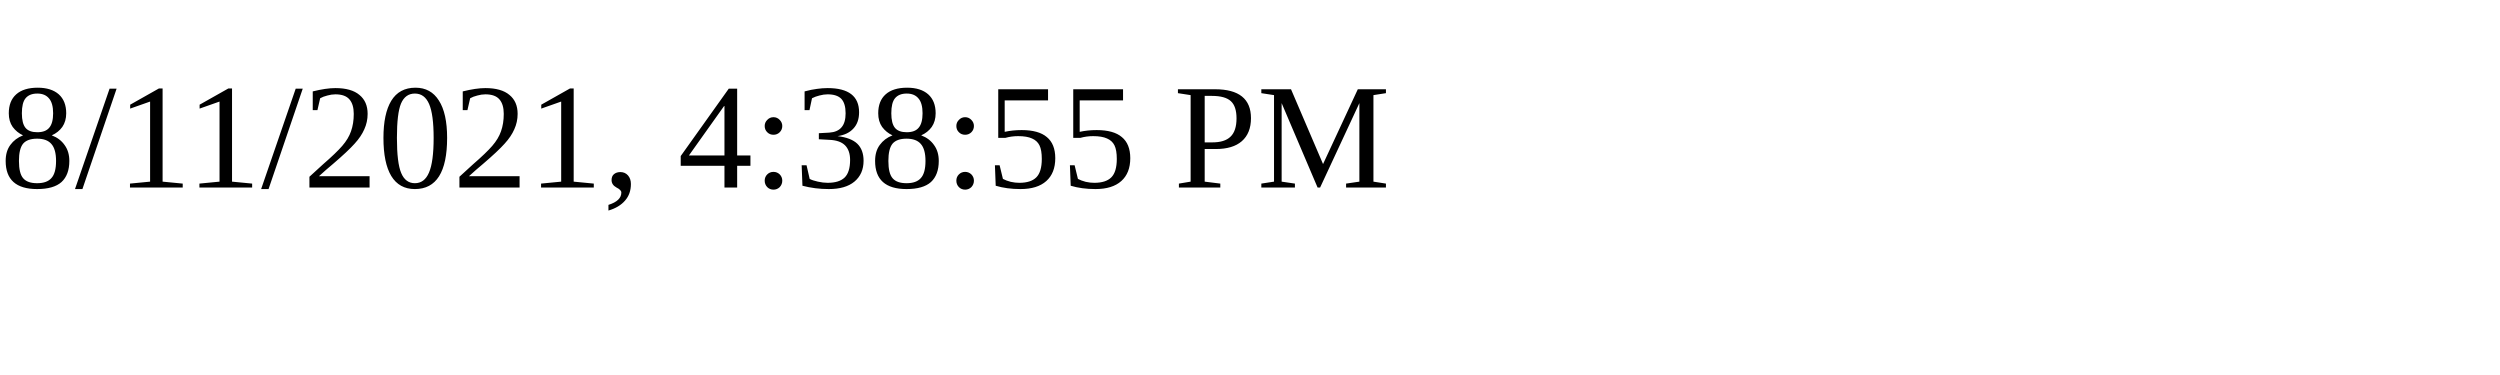
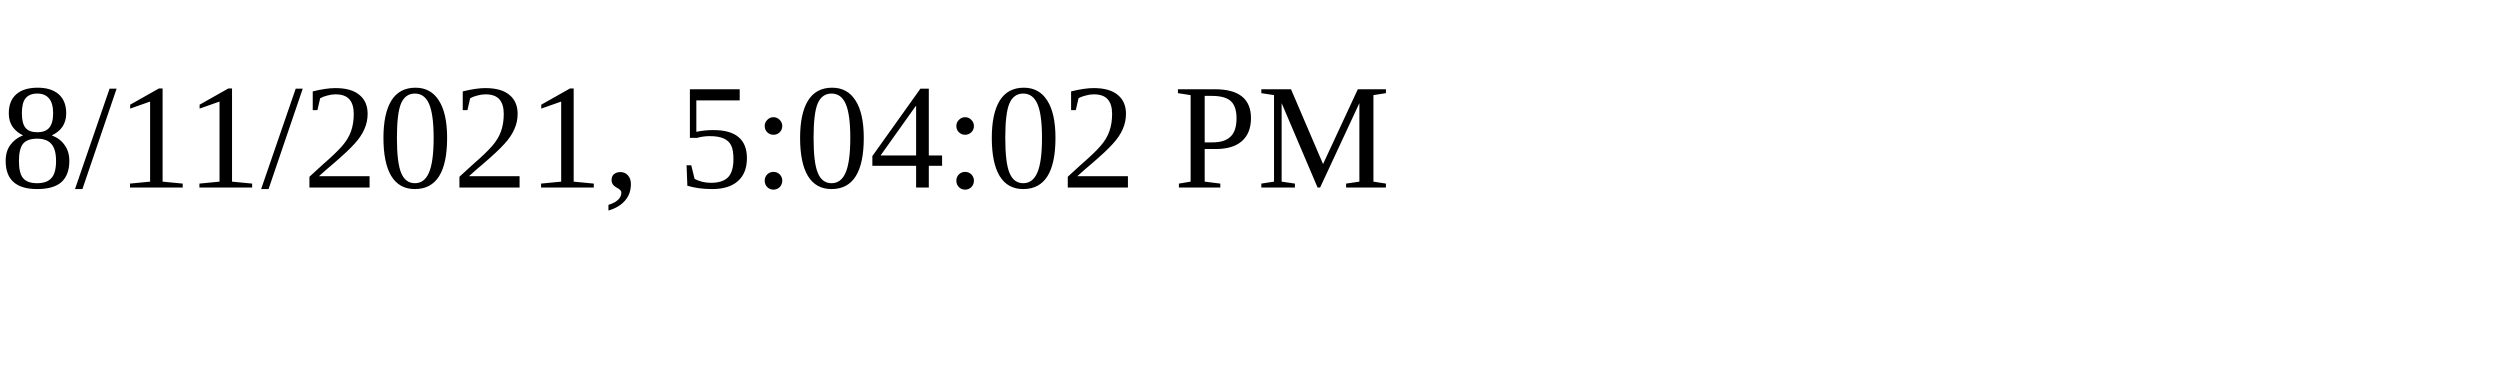
<svg xmlns="http://www.w3.org/2000/svg" height="30" width="200">
-   <text x="0" y="15">8/11/2021, 4:38:55 PM</text>
+   <text x="0" y="15">8/11/2021, 5:04:02 PM</text>
</svg>
